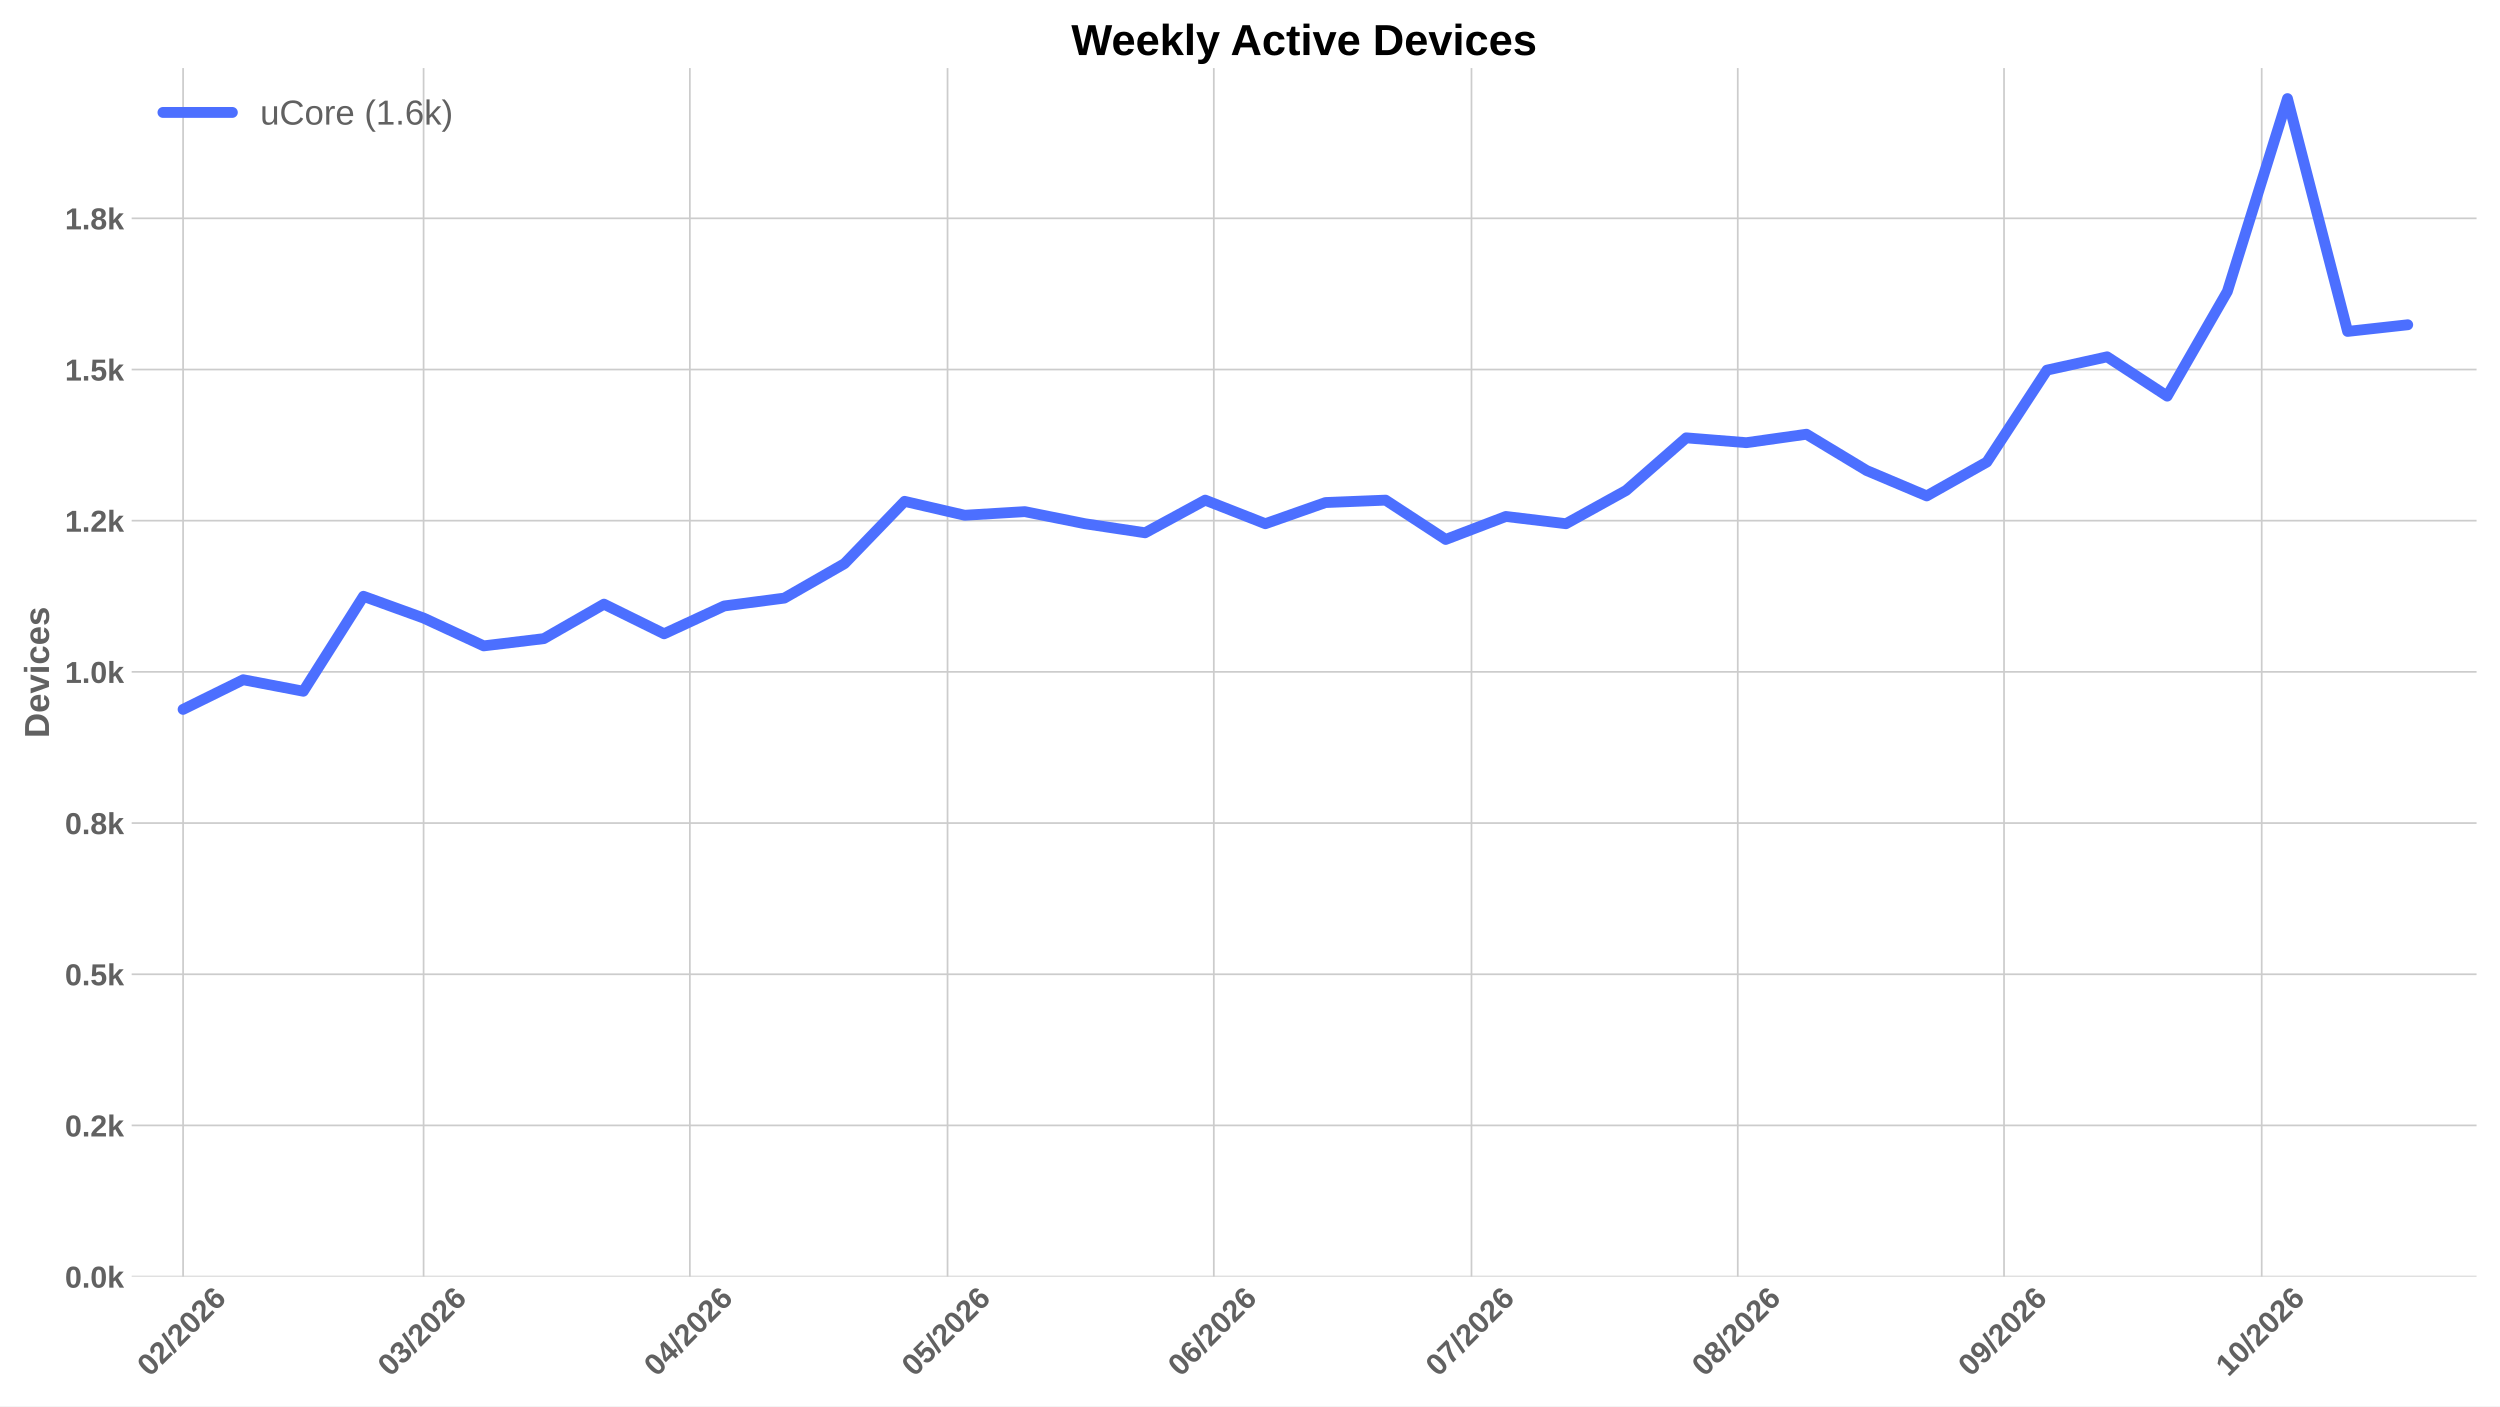
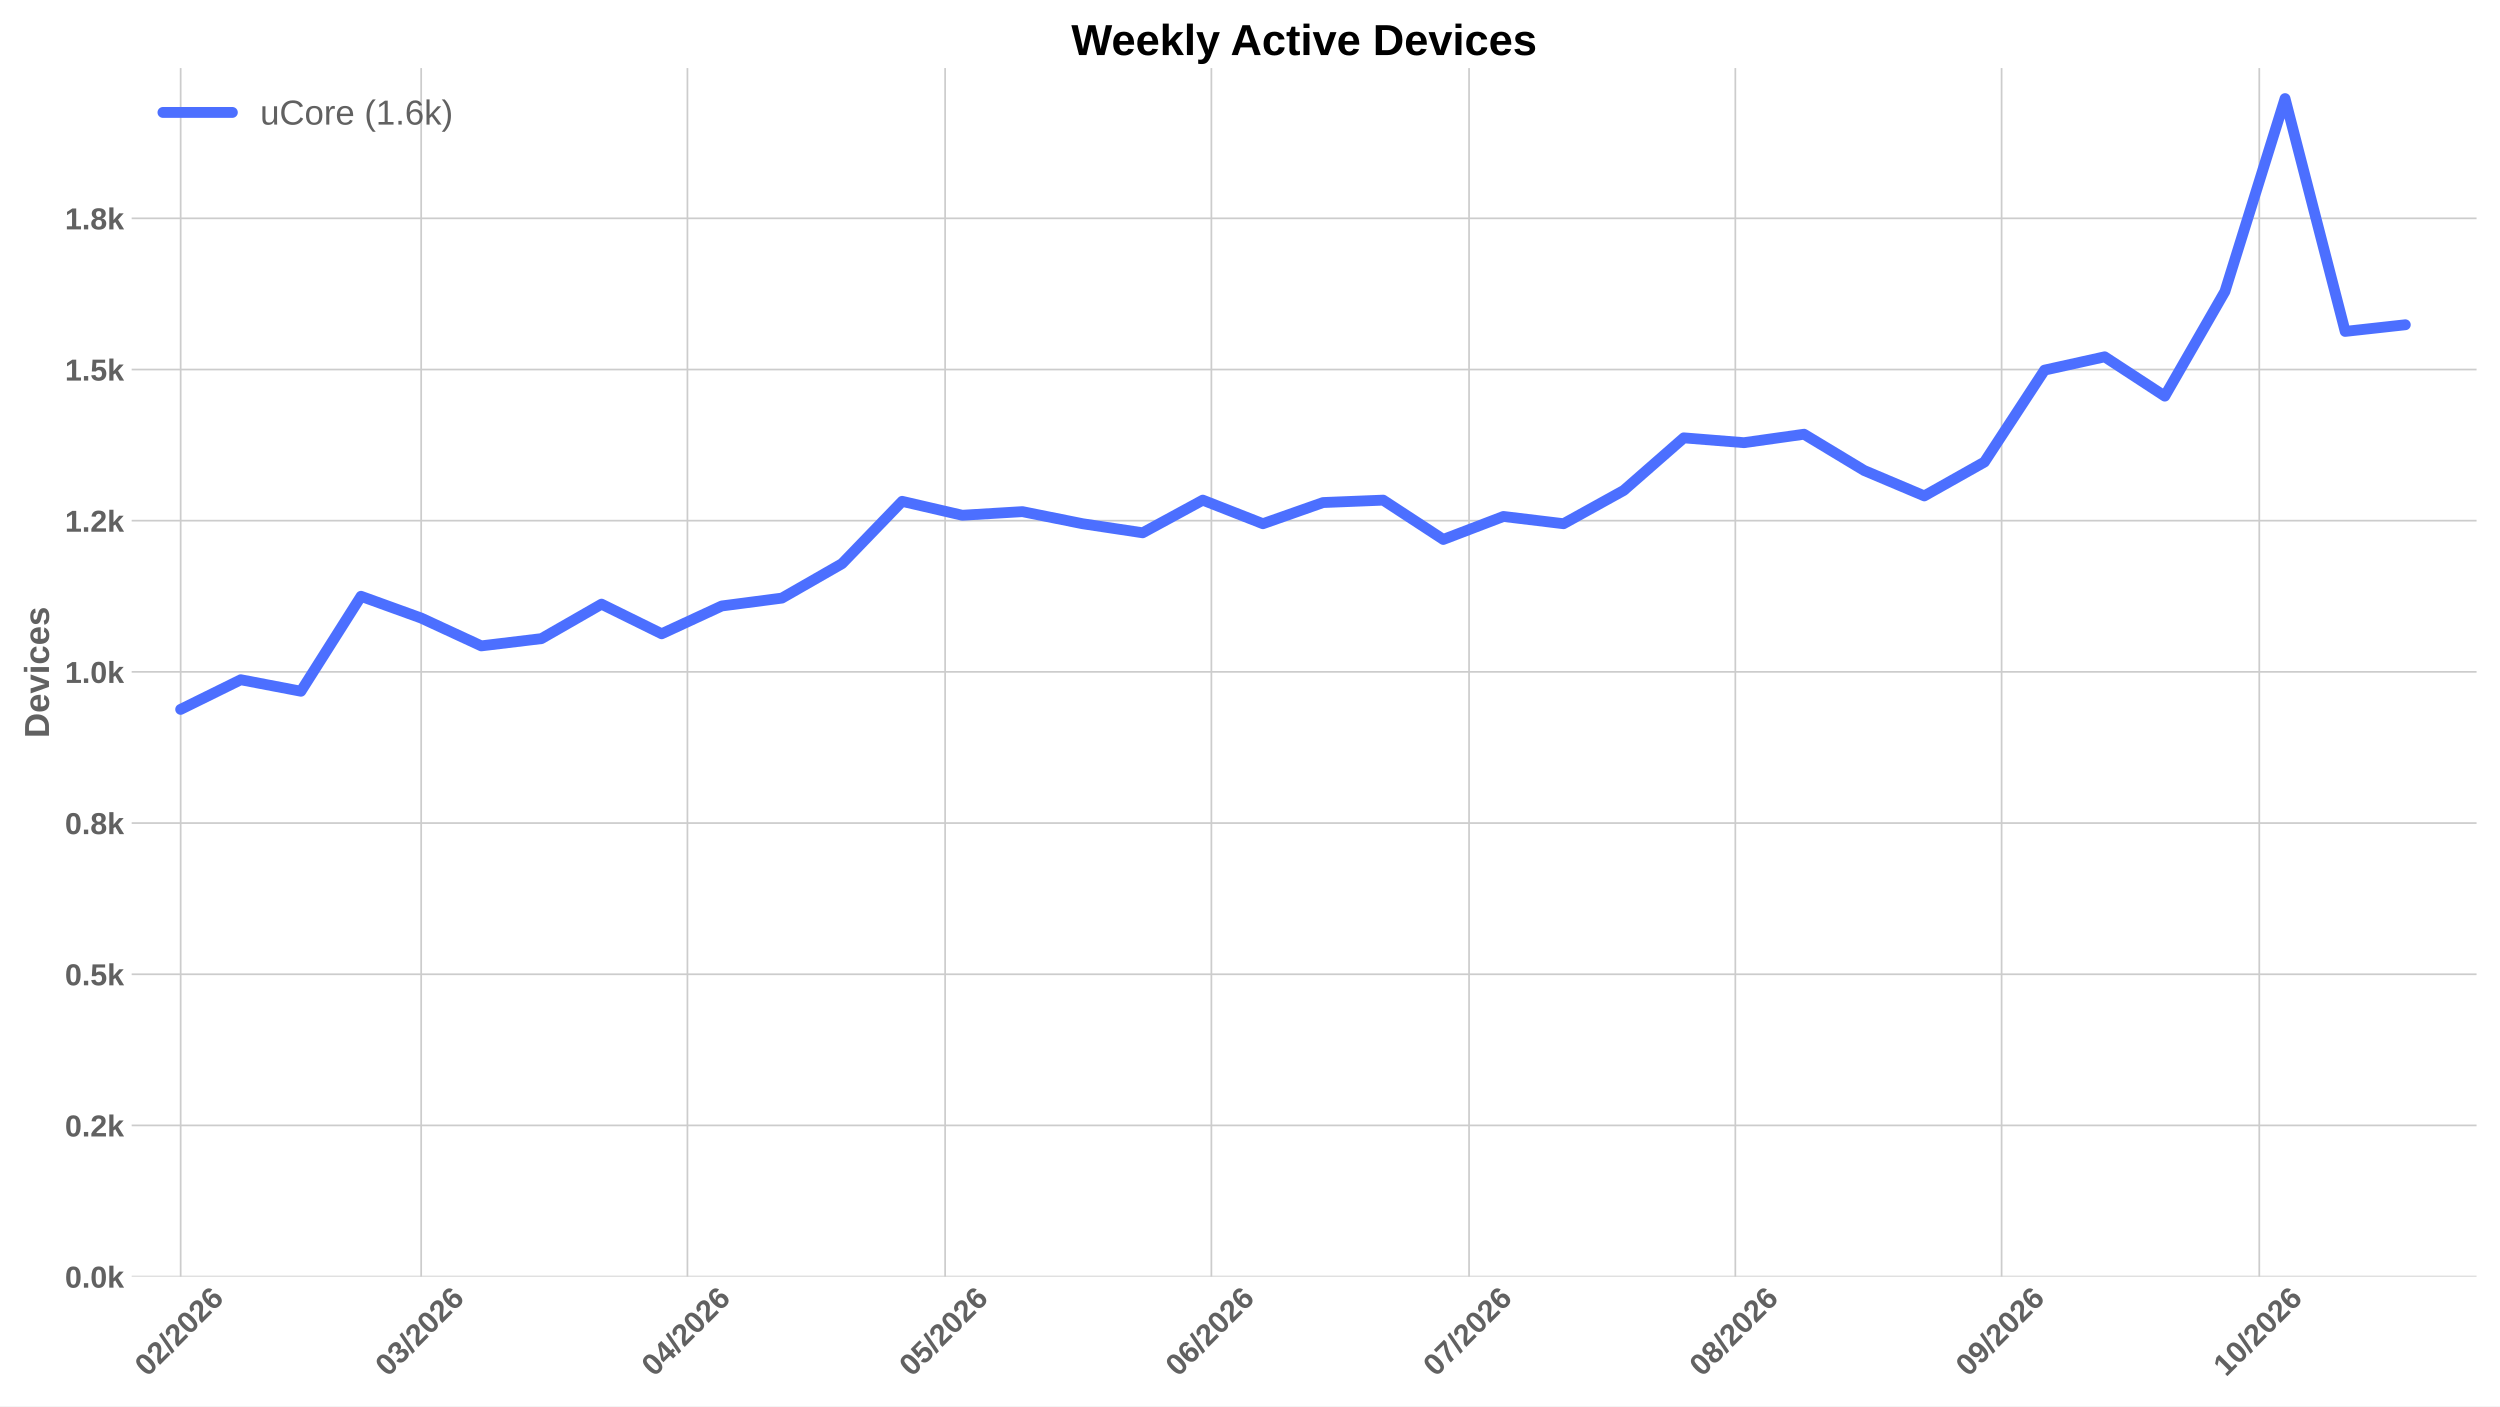
<svg xmlns="http://www.w3.org/2000/svg" xmlns:xlink="http://www.w3.org/1999/xlink" width="1152pt" height="648pt" viewBox="0 0 1152 648" version="1.1">
  <defs>
    <style type="text/css">*{stroke-linejoin: round; stroke-linecap: butt}</style>
  </defs>
  <g id="figure_1">
    <g id="patch_1">
      <path d="M 0 648  L 1152 648  L 1152 0  L 0 0  z " style="fill: #ffffff" />
    </g>
    <g id="axes_1">
      <g id="patch_2">
        <path d="M 60.676 588.262  L 1141.2 588.262  L 1141.2 31.361  L 60.676 31.361  z " style="fill: #ffffff" />
      </g>
      <g id="matplotlib.axis_1">
        <g id="xtick_1">
          <g id="line2d_1">
-             <path d="M 84.368 588.262  L 84.368 31.361  " clip-path="url(#pfee09ed478)" style="fill: none; stroke: #cccccc; stroke-width: 0.8; stroke-linecap: round" />
+             <path d="M 83.249 588.262  L 83.249 31.361  " clip-path="url(#pa6ca3a6e49)" style="fill: none; stroke: #cccccc; stroke-width: 0.8; stroke-linecap: round" />
          </g>
          <g id="line2d_2" />
          <g id="text_1">
-             <g style="fill: #616161" transform="translate(69.03959 634.7498) rotate(-45) scale(0.14 -0.14)">
+             <g style="fill: #616161" transform="translate(67.92098 634.7498) rotate(-45) scale(0.14 -0.14)">
              <defs>
                <path id="LiberationSans-Bold-13" d="M 3297 2203  Q 3297 1088 2914 512  Q 2531 -63 1766 -63  Q 253 -63 253 2203  Q 253 2994 418 3494  Q 584 3994 915 4231  Q 1247 4469 1791 4469  Q 2572 4469 2934 3903  Q 3297 3338 3297 2203  z M 2416 2203  Q 2416 2813 2356 3150  Q 2297 3488 2165 3634  Q 2034 3781 1784 3781  Q 1519 3781 1383 3632  Q 1247 3484 1189 3148  Q 1131 2813 1131 2203  Q 1131 1600 1192 1261  Q 1253 922 1386 775  Q 1519 628 1772 628  Q 2022 628 2158 783  Q 2294 938 2355 1278  Q 2416 1619 2416 2203  z " transform="scale(0.015625)" />
                <path id="LiberationSans-Bold-15" d="M 222 0  L 222 609  Q 394 988 711 1347  Q 1028 1706 1509 2097  Q 1972 2472 2158 2715  Q 2344 2959 2344 3194  Q 2344 3769 1766 3769  Q 1484 3769 1336 3617  Q 1188 3466 1144 3163  L 259 3213  Q 334 3825 717 4147  Q 1100 4469 1759 4469  Q 2472 4469 2853 4144  Q 3234 3819 3234 3231  Q 3234 2922 3112 2672  Q 2991 2422 2800 2211  Q 2609 2000 2376 1815  Q 2144 1631 1925 1456  Q 1706 1281 1526 1103  Q 1347 925 1259 722  L 3303 722  L 3303 0  L 222 0  z " transform="scale(0.015625)" />
                <path id="LiberationSans-Bold-12" d="M 63 -128  L 972 4638  L 1716 4638  L 822 -128  L 63 -128  z " transform="scale(0.015625)" />
                <path id="LiberationSans-Bold-19" d="M 3328 1441  Q 3328 738 2934 337  Q 2541 -63 1847 -63  Q 1069 -63 651 482  Q 234 1028 234 2100  Q 234 3278 657 3873  Q 1081 4469 1869 4469  Q 2428 4469 2751 4222  Q 3075 3975 3209 3456  L 2381 3341  Q 2263 3775 1850 3775  Q 1497 3775 1295 3422  Q 1094 3069 1094 2350  Q 1234 2584 1484 2709  Q 1734 2834 2050 2834  Q 2641 2834 2984 2459  Q 3328 2084 3328 1441  z M 2447 1416  Q 2447 1791 2273 1989  Q 2100 2188 1797 2188  Q 1506 2188 1331 2002  Q 1156 1816 1156 1509  Q 1156 1125 1339 873  Q 1522 622 1819 622  Q 2116 622 2281 833  Q 2447 1044 2447 1416  z " transform="scale(0.015625)" />
              </defs>
              <use xlink:href="#LiberationSans-Bold-13" />
              <use xlink:href="#LiberationSans-Bold-15" transform="translate(55.60938 0)" />
              <use xlink:href="#LiberationSans-Bold-12" transform="translate(111.2188 0)" />
              <use xlink:href="#LiberationSans-Bold-15" transform="translate(139 0)" />
              <use xlink:href="#LiberationSans-Bold-13" transform="translate(194.6094 0)" />
              <use xlink:href="#LiberationSans-Bold-15" transform="translate(250.2188 0)" />
              <use xlink:href="#LiberationSans-Bold-19" transform="translate(305.8281 0)" />
            </g>
          </g>
        </g>
        <g id="xtick_2">
          <g id="line2d_3">
-             <path d="M 195.191 588.262  L 195.191 31.361  " clip-path="url(#pfee09ed478)" style="fill: none; stroke: #cccccc; stroke-width: 0.8; stroke-linecap: round" />
+             <path d="M 194.072 588.262  L 194.072 31.361  " clip-path="url(#pa6ca3a6e49)" style="fill: none; stroke: #cccccc; stroke-width: 0.8; stroke-linecap: round" />
          </g>
          <g id="line2d_4" />
          <g id="text_2">
-             <g style="fill: #616161" transform="translate(179.8626 634.7498) rotate(-45) scale(0.14 -0.14)">
+             <g style="fill: #616161" transform="translate(178.744 634.7498) rotate(-45) scale(0.14 -0.14)">
              <defs>
                <path id="LiberationSans-Bold-16" d="M 3328 1222  Q 3328 603 2922 265  Q 2516 -72 1766 -72  Q 1056 -72 637 254  Q 219 581 147 1197  L 1041 1275  Q 1125 641 1763 641  Q 2078 641 2253 797  Q 2428 953 2428 1275  Q 2428 1569 2215 1725  Q 2003 1881 1584 1881  L 1278 1881  L 1278 2591  L 1566 2591  Q 1944 2591 2134 2745  Q 2325 2900 2325 3188  Q 2325 3459 2173 3614  Q 2022 3769 1731 3769  Q 1459 3769 1292 3619  Q 1125 3469 1100 3194  L 222 3256  Q 291 3825 694 4147  Q 1097 4469 1747 4469  Q 2438 4469 2827 4158  Q 3216 3847 3216 3297  Q 3216 2884 2973 2618  Q 2731 2353 2275 2266  L 2275 2253  Q 2781 2194 3054 1920  Q 3328 1647 3328 1222  z " transform="scale(0.015625)" />
              </defs>
              <use xlink:href="#LiberationSans-Bold-13" />
              <use xlink:href="#LiberationSans-Bold-16" transform="translate(55.60938 0)" />
              <use xlink:href="#LiberationSans-Bold-12" transform="translate(111.2188 0)" />
              <use xlink:href="#LiberationSans-Bold-15" transform="translate(139 0)" />
              <use xlink:href="#LiberationSans-Bold-13" transform="translate(194.6094 0)" />
              <use xlink:href="#LiberationSans-Bold-15" transform="translate(250.2188 0)" />
              <use xlink:href="#LiberationSans-Bold-19" transform="translate(305.8281 0)" />
            </g>
          </g>
        </g>
        <g id="xtick_3">
          <g id="line2d_5">
-             <path d="M 317.888 588.262  L 317.888 31.361  " clip-path="url(#pfee09ed478)" style="fill: none; stroke: #cccccc; stroke-width: 0.8; stroke-linecap: round" />
+             <path d="M 316.769 588.262  L 316.769 31.361  " clip-path="url(#pa6ca3a6e49)" style="fill: none; stroke: #cccccc; stroke-width: 0.8; stroke-linecap: round" />
          </g>
          <g id="line2d_6" />
          <g id="text_3">
-             <g style="fill: #616161" transform="translate(302.5595 634.7498) rotate(-45) scale(0.14 -0.14)">
+             <g style="fill: #616161" transform="translate(301.4409 634.7498) rotate(-45) scale(0.14 -0.14)">
              <defs>
                <path id="LiberationSans-Bold-17" d="M 2938 897  L 2938 0  L 2100 0  L 2100 897  L 97 897  L 97 1556  L 1956 4403  L 2938 4403  L 2938 1550  L 3525 1550  L 3525 897  L 2938 897  z M 2100 2991  Q 2100 3159 2111 3356  Q 2122 3553 2128 3609  Q 2047 3434 1834 3103  L 813 1550  L 2100 1550  L 2100 2991  z " transform="scale(0.015625)" />
              </defs>
              <use xlink:href="#LiberationSans-Bold-13" />
              <use xlink:href="#LiberationSans-Bold-17" transform="translate(55.60938 0)" />
              <use xlink:href="#LiberationSans-Bold-12" transform="translate(111.2188 0)" />
              <use xlink:href="#LiberationSans-Bold-15" transform="translate(139 0)" />
              <use xlink:href="#LiberationSans-Bold-13" transform="translate(194.6094 0)" />
              <use xlink:href="#LiberationSans-Bold-15" transform="translate(250.2188 0)" />
              <use xlink:href="#LiberationSans-Bold-19" transform="translate(305.8281 0)" />
            </g>
          </g>
        </g>
        <g id="xtick_4">
          <g id="line2d_7">
-             <path d="M 436.627 588.262  L 436.627 31.361  " clip-path="url(#pfee09ed478)" style="fill: none; stroke: #cccccc; stroke-width: 0.8; stroke-linecap: round" />
+             <path d="M 435.508 588.262  L 435.508 31.361  " clip-path="url(#pa6ca3a6e49)" style="fill: none; stroke: #cccccc; stroke-width: 0.8; stroke-linecap: round" />
          </g>
          <g id="line2d_8" />
          <g id="text_4">
-             <g style="fill: #616161" transform="translate(421.2985 634.7498) rotate(-45) scale(0.14 -0.14)">
+             <g style="fill: #616161" transform="translate(420.1798 634.7498) rotate(-45) scale(0.14 -0.14)">
              <defs>
                <path id="LiberationSans-Bold-18" d="M 3381 1466  Q 3381 766 2945 351  Q 2509 -63 1750 -63  Q 1088 -63 689 235  Q 291 534 197 1100  L 1075 1172  Q 1144 891 1319 762  Q 1494 634 1759 634  Q 2088 634 2283 843  Q 2478 1053 2478 1447  Q 2478 1794 2293 2001  Q 2109 2209 1778 2209  Q 1413 2209 1181 1925  L 325 1925  L 478 4403  L 3125 4403  L 3125 3750  L 1275 3750  L 1203 2638  Q 1522 2919 2000 2919  Q 2628 2919 3004 2528  Q 3381 2138 3381 1466  z " transform="scale(0.015625)" />
              </defs>
              <use xlink:href="#LiberationSans-Bold-13" />
              <use xlink:href="#LiberationSans-Bold-18" transform="translate(55.60938 0)" />
              <use xlink:href="#LiberationSans-Bold-12" transform="translate(111.2188 0)" />
              <use xlink:href="#LiberationSans-Bold-15" transform="translate(139 0)" />
              <use xlink:href="#LiberationSans-Bold-13" transform="translate(194.6094 0)" />
              <use xlink:href="#LiberationSans-Bold-15" transform="translate(250.2188 0)" />
              <use xlink:href="#LiberationSans-Bold-19" transform="translate(305.8281 0)" />
            </g>
          </g>
        </g>
        <g id="xtick_5">
          <g id="line2d_9">
-             <path d="M 559.324 588.262  L 559.324 31.361  " clip-path="url(#pfee09ed478)" style="fill: none; stroke: #cccccc; stroke-width: 0.8; stroke-linecap: round" />
+             <path d="M 558.205 588.262  L 558.205 31.361  " clip-path="url(#pa6ca3a6e49)" style="fill: none; stroke: #cccccc; stroke-width: 0.8; stroke-linecap: round" />
          </g>
          <g id="line2d_10" />
          <g id="text_5">
-             <g style="fill: #616161" transform="translate(543.9954 634.7498) rotate(-45) scale(0.14 -0.14)">
+             <g style="fill: #616161" transform="translate(542.8767 634.7498) rotate(-45) scale(0.14 -0.14)">
              <use xlink:href="#LiberationSans-Bold-13" />
              <use xlink:href="#LiberationSans-Bold-19" transform="translate(55.60938 0)" />
              <use xlink:href="#LiberationSans-Bold-12" transform="translate(111.2188 0)" />
              <use xlink:href="#LiberationSans-Bold-15" transform="translate(139 0)" />
              <use xlink:href="#LiberationSans-Bold-13" transform="translate(194.6094 0)" />
              <use xlink:href="#LiberationSans-Bold-15" transform="translate(250.2188 0)" />
              <use xlink:href="#LiberationSans-Bold-19" transform="translate(305.8281 0)" />
            </g>
          </g>
        </g>
        <g id="xtick_6">
          <g id="line2d_11">
-             <path d="M 678.063 588.262  L 678.063 31.361  " clip-path="url(#pfee09ed478)" style="fill: none; stroke: #cccccc; stroke-width: 0.8; stroke-linecap: round" />
+             <path d="M 676.944 588.262  L 676.944 31.361  " clip-path="url(#pa6ca3a6e49)" style="fill: none; stroke: #cccccc; stroke-width: 0.8; stroke-linecap: round" />
          </g>
          <g id="line2d_12" />
          <g id="text_6">
-             <g style="fill: #616161" transform="translate(662.7343 634.7498) rotate(-45) scale(0.14 -0.14)">
+             <g style="fill: #616161" transform="translate(661.6157 634.7498) rotate(-45) scale(0.14 -0.14)">
              <defs>
                <path id="LiberationSans-Bold-1a" d="M 3278 3706  Q 2981 3238 2717 2797  Q 2453 2356 2256 1911  Q 2059 1466 1945 995  Q 1831 525 1831 0  L 916 0  Q 916 550 1059 1064  Q 1203 1578 1475 2111  Q 1747 2644 2463 3681  L 275 3681  L 275 4403  L 3278 4403  L 3278 3706  z " transform="scale(0.015625)" />
              </defs>
              <use xlink:href="#LiberationSans-Bold-13" />
              <use xlink:href="#LiberationSans-Bold-1a" transform="translate(55.60938 0)" />
              <use xlink:href="#LiberationSans-Bold-12" transform="translate(111.2188 0)" />
              <use xlink:href="#LiberationSans-Bold-15" transform="translate(139 0)" />
              <use xlink:href="#LiberationSans-Bold-13" transform="translate(194.6094 0)" />
              <use xlink:href="#LiberationSans-Bold-15" transform="translate(250.2188 0)" />
              <use xlink:href="#LiberationSans-Bold-19" transform="translate(305.8281 0)" />
            </g>
          </g>
        </g>
        <g id="xtick_7">
          <g id="line2d_13">
-             <path d="M 800.76 588.262  L 800.76 31.361  " clip-path="url(#pfee09ed478)" style="fill: none; stroke: #cccccc; stroke-width: 0.8; stroke-linecap: round" />
+             <path d="M 799.641 588.262  L 799.641 31.361  " clip-path="url(#pa6ca3a6e49)" style="fill: none; stroke: #cccccc; stroke-width: 0.8; stroke-linecap: round" />
          </g>
          <g id="line2d_14" />
          <g id="text_7">
-             <g style="fill: #616161" transform="translate(785.4312 634.7498) rotate(-45) scale(0.14 -0.14)">
+             <g style="fill: #616161" transform="translate(784.3126 634.7498) rotate(-45) scale(0.14 -0.14)">
              <defs>
                <path id="LiberationSans-Bold-1b" d="M 3363 1241  Q 3363 622 2953 279  Q 2544 -63 1784 -63  Q 1031 -63 617 278  Q 203 619 203 1234  Q 203 1656 447 1945  Q 691 2234 1100 2303  L 1100 2316  Q 744 2394 525 2669  Q 306 2944 306 3303  Q 306 3844 689 4156  Q 1072 4469 1772 4469  Q 2488 4469 2870 4164  Q 3253 3859 3253 3297  Q 3253 2938 3036 2666  Q 2819 2394 2453 2322  L 2453 2309  Q 2878 2241 3120 1961  Q 3363 1681 3363 1241  z M 2350 3250  Q 2350 3563 2206 3708  Q 2063 3853 1772 3853  Q 1203 3853 1203 3250  Q 1203 2619 1778 2619  Q 2066 2619 2208 2766  Q 2350 2913 2350 3250  z M 2453 1313  Q 2453 2003 1766 2003  Q 1447 2003 1276 1822  Q 1106 1641 1106 1300  Q 1106 913 1275 734  Q 1444 556 1791 556  Q 2131 556 2292 734  Q 2453 913 2453 1313  z " transform="scale(0.015625)" />
              </defs>
              <use xlink:href="#LiberationSans-Bold-13" />
              <use xlink:href="#LiberationSans-Bold-1b" transform="translate(55.60938 0)" />
              <use xlink:href="#LiberationSans-Bold-12" transform="translate(111.2188 0)" />
              <use xlink:href="#LiberationSans-Bold-15" transform="translate(139 0)" />
              <use xlink:href="#LiberationSans-Bold-13" transform="translate(194.6094 0)" />
              <use xlink:href="#LiberationSans-Bold-15" transform="translate(250.2188 0)" />
              <use xlink:href="#LiberationSans-Bold-19" transform="translate(305.8281 0)" />
            </g>
          </g>
        </g>
        <g id="xtick_8">
          <g id="line2d_15">
-             <path d="M 923.456 588.262  L 923.456 31.361  " clip-path="url(#pfee09ed478)" style="fill: none; stroke: #cccccc; stroke-width: 0.8; stroke-linecap: round" />
+             <path d="M 922.338 588.262  L 922.338 31.361  " clip-path="url(#pa6ca3a6e49)" style="fill: none; stroke: #cccccc; stroke-width: 0.8; stroke-linecap: round" />
          </g>
          <g id="line2d_16" />
          <g id="text_8">
-             <g style="fill: #616161" transform="translate(908.1281 634.7498) rotate(-45) scale(0.14 -0.14)">
+             <g style="fill: #616161" transform="translate(907.0095 634.7498) rotate(-45) scale(0.14 -0.14)">
              <defs>
                <path id="LiberationSans-Bold-1c" d="M 3322 2272  Q 3322 1100 2894 518  Q 2466 -63 1678 -63  Q 1097 -63 767 185  Q 438 434 300 972  L 1125 1088  Q 1247 628 1688 628  Q 2056 628 2254 981  Q 2453 1334 2459 2028  Q 2341 1794 2070 1661  Q 1800 1528 1488 1528  Q 906 1528 564 1923  Q 222 2319 222 2994  Q 222 3688 623 4078  Q 1025 4469 1759 4469  Q 2550 4469 2936 3920  Q 3322 3372 3322 2272  z M 2394 2888  Q 2394 3297 2214 3539  Q 2034 3781 1738 3781  Q 1447 3781 1280 3570  Q 1113 3359 1113 2988  Q 1113 2622 1278 2401  Q 1444 2181 1741 2181  Q 2022 2181 2208 2373  Q 2394 2566 2394 2888  z " transform="scale(0.015625)" />
              </defs>
              <use xlink:href="#LiberationSans-Bold-13" />
              <use xlink:href="#LiberationSans-Bold-1c" transform="translate(55.60938 0)" />
              <use xlink:href="#LiberationSans-Bold-12" transform="translate(111.2188 0)" />
              <use xlink:href="#LiberationSans-Bold-15" transform="translate(139 0)" />
              <use xlink:href="#LiberationSans-Bold-13" transform="translate(194.6094 0)" />
              <use xlink:href="#LiberationSans-Bold-15" transform="translate(250.2188 0)" />
              <use xlink:href="#LiberationSans-Bold-19" transform="translate(305.8281 0)" />
            </g>
          </g>
        </g>
        <g id="xtick_9">
          <g id="line2d_17">
-             <path d="M 1042.195 588.262  L 1042.195 31.361  " clip-path="url(#pfee09ed478)" style="fill: none; stroke: #cccccc; stroke-width: 0.8; stroke-linecap: round" />
+             <path d="M 1041.077 588.262  L 1041.077 31.361  " clip-path="url(#pa6ca3a6e49)" style="fill: none; stroke: #cccccc; stroke-width: 0.8; stroke-linecap: round" />
          </g>
          <g id="line2d_18" />
          <g id="text_9">
-             <g style="fill: #616161" transform="translate(1026.867 634.7498) rotate(-45) scale(0.14 -0.14)">
+             <g style="fill: #616161" transform="translate(1025.748 634.7498) rotate(-45) scale(0.14 -0.14)">
              <defs>
                <path id="LiberationSans-Bold-14" d="M 403 0  L 403 653  L 1494 653  L 1494 3656  L 438 2997  L 438 3688  L 1541 4403  L 2372 4403  L 2372 653  L 3381 653  L 3381 0  L 403 0  z " transform="scale(0.015625)" />
              </defs>
              <use xlink:href="#LiberationSans-Bold-14" />
              <use xlink:href="#LiberationSans-Bold-13" transform="translate(55.60938 0)" />
              <use xlink:href="#LiberationSans-Bold-12" transform="translate(111.2188 0)" />
              <use xlink:href="#LiberationSans-Bold-15" transform="translate(139 0)" />
              <use xlink:href="#LiberationSans-Bold-13" transform="translate(194.6094 0)" />
              <use xlink:href="#LiberationSans-Bold-15" transform="translate(250.2188 0)" />
              <use xlink:href="#LiberationSans-Bold-19" transform="translate(305.8281 0)" />
            </g>
          </g>
        </g>
      </g>
      <g id="matplotlib.axis_2">
        <g id="ytick_1">
          <g id="line2d_19">
-             <path d="M 60.676 588.262  L 1141.2 588.262  " clip-path="url(#pfee09ed478)" style="fill: none; stroke: #cccccc; stroke-width: 0.8; stroke-linecap: round" />
+             <path d="M 60.676 588.262  L 1141.2 588.262  " clip-path="url(#pa6ca3a6e49)" style="fill: none; stroke: #cccccc; stroke-width: 0.8; stroke-linecap: round" />
          </g>
          <g id="line2d_20" />
          <g id="text_10">
            <g style="fill: #616161" transform="translate(29.93031 593.3584) scale(0.14 -0.14)">
              <defs>
                <path id="LiberationSans-Bold-11" d="M 434 0  L 434 953  L 1338 953  L 1338 0  L 434 0  z " transform="scale(0.015625)" />
                <path id="LiberationSans-Bold-4e" d="M 2606 0  L 1703 1531  L 1325 1269  L 1325 0  L 447 0  L 447 4638  L 1325 4638  L 1325 1981  L 2531 3381  L 3475 3381  L 2288 2063  L 3566 0  L 2606 0  z " transform="scale(0.015625)" />
              </defs>
              <use xlink:href="#LiberationSans-Bold-13" />
              <use xlink:href="#LiberationSans-Bold-11" transform="translate(55.60938 0)" />
              <use xlink:href="#LiberationSans-Bold-13" transform="translate(83.39062 0)" />
              <use xlink:href="#LiberationSans-Bold-4e" transform="translate(139 0)" />
            </g>
          </g>
        </g>
        <g id="ytick_2">
          <g id="line2d_21">
-             <path d="M 60.676 518.597  L 1141.2 518.597  " clip-path="url(#pfee09ed478)" style="fill: none; stroke: #cccccc; stroke-width: 0.8; stroke-linecap: round" />
+             <path d="M 60.676 518.597  L 1141.2 518.597  " clip-path="url(#pa6ca3a6e49)" style="fill: none; stroke: #cccccc; stroke-width: 0.8; stroke-linecap: round" />
          </g>
          <g id="line2d_22" />
          <g id="text_11">
            <g style="fill: #616161" transform="translate(29.93031 523.6935) scale(0.14 -0.14)">
              <use xlink:href="#LiberationSans-Bold-13" />
              <use xlink:href="#LiberationSans-Bold-11" transform="translate(55.60938 0)" />
              <use xlink:href="#LiberationSans-Bold-15" transform="translate(83.39062 0)" />
              <use xlink:href="#LiberationSans-Bold-4e" transform="translate(139 0)" />
            </g>
          </g>
        </g>
        <g id="ytick_3">
          <g id="line2d_23">
-             <path d="M 60.676 448.932  L 1141.2 448.932  " clip-path="url(#pfee09ed478)" style="fill: none; stroke: #cccccc; stroke-width: 0.8; stroke-linecap: round" />
+             <path d="M 60.676 448.932  L 1141.2 448.932  " clip-path="url(#pa6ca3a6e49)" style="fill: none; stroke: #cccccc; stroke-width: 0.8; stroke-linecap: round" />
          </g>
          <g id="line2d_24" />
          <g id="text_12">
            <g style="fill: #616161" transform="translate(29.93031 454.0285) scale(0.14 -0.14)">
              <use xlink:href="#LiberationSans-Bold-13" />
              <use xlink:href="#LiberationSans-Bold-11" transform="translate(55.60938 0)" />
              <use xlink:href="#LiberationSans-Bold-18" transform="translate(83.39062 0)" />
              <use xlink:href="#LiberationSans-Bold-4e" transform="translate(139 0)" />
            </g>
          </g>
        </g>
        <g id="ytick_4">
          <g id="line2d_25">
-             <path d="M 60.676 379.267  L 1141.2 379.267  " clip-path="url(#pfee09ed478)" style="fill: none; stroke: #cccccc; stroke-width: 0.8; stroke-linecap: round" />
+             <path d="M 60.676 379.267  L 1141.2 379.267  " clip-path="url(#pa6ca3a6e49)" style="fill: none; stroke: #cccccc; stroke-width: 0.8; stroke-linecap: round" />
          </g>
          <g id="line2d_26" />
          <g id="text_13">
            <g style="fill: #616161" transform="translate(29.93031 384.3636) scale(0.14 -0.14)">
              <use xlink:href="#LiberationSans-Bold-13" />
              <use xlink:href="#LiberationSans-Bold-11" transform="translate(55.60938 0)" />
              <use xlink:href="#LiberationSans-Bold-1b" transform="translate(83.39062 0)" />
              <use xlink:href="#LiberationSans-Bold-4e" transform="translate(139 0)" />
            </g>
          </g>
        </g>
        <g id="ytick_5">
          <g id="line2d_27">
-             <path d="M 60.676 309.602  L 1141.2 309.602  " clip-path="url(#pfee09ed478)" style="fill: none; stroke: #cccccc; stroke-width: 0.8; stroke-linecap: round" />
+             <path d="M 60.676 309.602  L 1141.2 309.602  " clip-path="url(#pa6ca3a6e49)" style="fill: none; stroke: #cccccc; stroke-width: 0.8; stroke-linecap: round" />
          </g>
          <g id="line2d_28" />
          <g id="text_14">
            <g style="fill: #616161" transform="translate(29.93031 314.6986) scale(0.14 -0.14)">
              <use xlink:href="#LiberationSans-Bold-14" />
              <use xlink:href="#LiberationSans-Bold-11" transform="translate(55.60938 0)" />
              <use xlink:href="#LiberationSans-Bold-13" transform="translate(83.39062 0)" />
              <use xlink:href="#LiberationSans-Bold-4e" transform="translate(139 0)" />
            </g>
          </g>
        </g>
        <g id="ytick_6">
          <g id="line2d_29">
-             <path d="M 60.676 239.937  L 1141.2 239.937  " clip-path="url(#pfee09ed478)" style="fill: none; stroke: #cccccc; stroke-width: 0.8; stroke-linecap: round" />
+             <path d="M 60.676 239.937  L 1141.2 239.937  " clip-path="url(#pa6ca3a6e49)" style="fill: none; stroke: #cccccc; stroke-width: 0.8; stroke-linecap: round" />
          </g>
          <g id="line2d_30" />
          <g id="text_15">
            <g style="fill: #616161" transform="translate(29.93031 245.0336) scale(0.14 -0.14)">
              <use xlink:href="#LiberationSans-Bold-14" />
              <use xlink:href="#LiberationSans-Bold-11" transform="translate(55.60938 0)" />
              <use xlink:href="#LiberationSans-Bold-15" transform="translate(83.39062 0)" />
              <use xlink:href="#LiberationSans-Bold-4e" transform="translate(139 0)" />
            </g>
          </g>
        </g>
        <g id="ytick_7">
          <g id="line2d_31">
-             <path d="M 60.676 170.272  L 1141.2 170.272  " clip-path="url(#pfee09ed478)" style="fill: none; stroke: #cccccc; stroke-width: 0.8; stroke-linecap: round" />
+             <path d="M 60.676 170.272  L 1141.2 170.272  " clip-path="url(#pa6ca3a6e49)" style="fill: none; stroke: #cccccc; stroke-width: 0.8; stroke-linecap: round" />
          </g>
          <g id="line2d_32" />
          <g id="text_16">
            <g style="fill: #616161" transform="translate(29.93031 175.3687) scale(0.14 -0.14)">
              <use xlink:href="#LiberationSans-Bold-14" />
              <use xlink:href="#LiberationSans-Bold-11" transform="translate(55.60938 0)" />
              <use xlink:href="#LiberationSans-Bold-18" transform="translate(83.39062 0)" />
              <use xlink:href="#LiberationSans-Bold-4e" transform="translate(139 0)" />
            </g>
          </g>
        </g>
        <g id="ytick_8">
          <g id="line2d_33">
-             <path d="M 60.676 100.608  L 1141.2 100.608  " clip-path="url(#pfee09ed478)" style="fill: none; stroke: #cccccc; stroke-width: 0.8; stroke-linecap: round" />
+             <path d="M 60.676 100.608  L 1141.2 100.608  " clip-path="url(#pa6ca3a6e49)" style="fill: none; stroke: #cccccc; stroke-width: 0.8; stroke-linecap: round" />
          </g>
          <g id="line2d_34" />
          <g id="text_17">
            <g style="fill: #616161" transform="translate(29.93031 105.7037) scale(0.14 -0.14)">
              <use xlink:href="#LiberationSans-Bold-14" />
              <use xlink:href="#LiberationSans-Bold-11" transform="translate(55.60938 0)" />
              <use xlink:href="#LiberationSans-Bold-1b" transform="translate(83.39062 0)" />
              <use xlink:href="#LiberationSans-Bold-4e" transform="translate(139 0)" />
            </g>
          </g>
        </g>
        <g id="text_18">
          <g style="fill: #616161" transform="translate(22.56312 340.0552) rotate(-90) scale(0.16 -0.16)">
            <defs>
              <path id="LiberationSans-Bold-27" d="M 4353 2234  Q 4353 1553 4086 1045  Q 3819 538 3330 269  Q 2841 0 2209 0  L 428 0  L 428 4403  L 2022 4403  Q 3134 4403 3743 3842  Q 4353 3281 4353 2234  z M 3425 2234  Q 3425 2944 3056 3317  Q 2688 3691 2003 3691  L 1350 3691  L 1350 713  L 2131 713  Q 2725 713 3075 1122  Q 3425 1531 3425 2234  z " transform="scale(0.015625)" />
              <path id="LiberationSans-Bold-48" d="M 1831 -63  Q 1069 -63 659 389  Q 250 841 250 1706  Q 250 2544 665 2994  Q 1081 3444 1844 3444  Q 2572 3444 2956 2961  Q 3341 2478 3341 1547  L 3341 1522  L 1172 1522  Q 1172 1028 1355 776  Q 1538 525 1875 525  Q 2341 525 2463 928  L 3291 856  Q 2931 -63 1831 -63  z M 1831 2891  Q 1522 2891 1355 2675  Q 1188 2459 1178 2072  L 2491 2072  Q 2466 2481 2294 2686  Q 2122 2891 1831 2891  z " transform="scale(0.015625)" />
              <path id="LiberationSans-Bold-59" d="M 2284 0  L 1234 0  L 25 3381  L 953 3381  L 1544 1491  Q 1591 1334 1766 709  Q 1797 838 1894 1159  Q 1991 1481 2613 3381  L 3531 3381  L 2284 0  z " transform="scale(0.015625)" />
              <path id="LiberationSans-Bold-4c" d="M 447 3991  L 447 4638  L 1325 4638  L 1325 3991  L 447 3991  z M 447 0  L 447 3381  L 1325 3381  L 1325 0  L 447 0  z " transform="scale(0.015625)" />
              <path id="LiberationSans-Bold-46" d="M 1856 -63  Q 1088 -63 669 395  Q 250 853 250 1672  Q 250 2509 672 2976  Q 1094 3444 1869 3444  Q 2466 3444 2856 3144  Q 3247 2844 3347 2316  L 2463 2272  Q 2425 2531 2275 2686  Q 2125 2841 1850 2841  Q 1172 2841 1172 1706  Q 1172 538 1863 538  Q 2113 538 2281 695  Q 2450 853 2491 1166  L 3372 1125  Q 3325 778 3123 506  Q 2922 234 2594 85  Q 2266 -63 1856 -63  z " transform="scale(0.015625)" />
              <path id="LiberationSans-Bold-56" d="M 3297 988  Q 3297 497 2895 217  Q 2494 -63 1784 -63  Q 1088 -63 717 157  Q 347 378 225 844  L 997 959  Q 1063 719 1223 619  Q 1384 519 1784 519  Q 2153 519 2322 612  Q 2491 706 2491 906  Q 2491 1069 2355 1164  Q 2219 1259 1894 1325  Q 1150 1472 890 1598  Q 631 1725 495 1926  Q 359 2128 359 2422  Q 359 2906 732 3176  Q 1106 3447 1791 3447  Q 2394 3447 2761 3212  Q 3128 2978 3219 2534  L 2441 2453  Q 2403 2659 2256 2761  Q 2109 2863 1791 2863  Q 1478 2863 1322 2783  Q 1166 2703 1166 2516  Q 1166 2369 1286 2283  Q 1406 2197 1691 2141  Q 2088 2059 2395 1973  Q 2703 1888 2889 1769  Q 3075 1650 3186 1464  Q 3297 1278 3297 988  z " transform="scale(0.015625)" />
            </defs>
            <use xlink:href="#LiberationSans-Bold-27" />
            <use xlink:href="#LiberationSans-Bold-48" transform="translate(72.21875 0)" />
            <use xlink:href="#LiberationSans-Bold-59" transform="translate(127.8281 0)" />
            <use xlink:href="#LiberationSans-Bold-4c" transform="translate(183.4375 0)" />
            <use xlink:href="#LiberationSans-Bold-46" transform="translate(211.2188 0)" />
            <use xlink:href="#LiberationSans-Bold-48" transform="translate(266.8281 0)" />
            <use xlink:href="#LiberationSans-Bold-56" transform="translate(322.4375 0)" />
          </g>
        </g>
      </g>
      <g id="line2d_35">
-         <path d="M 84.368 326.879  L 112.074 313.225  L 139.779 318.52  L 167.485 274.77  L 195.191 284.802  L 222.897 297.62  L 250.602 294.276  L 278.308 278.393  L 306.014 292.047  L 333.72 279.228  L 361.425 275.606  L 389.131 259.722  L 416.837 231.02  L 444.543 237.43  L 472.249 235.758  L 499.954 241.331  L 527.66 245.511  L 555.366 230.463  L 583.072 241.331  L 610.777 231.578  L 638.483 230.463  L 666.189 248.576  L 693.895 237.987  L 721.6 241.331  L 749.306 226.004  L 777.012 201.761  L 804.718 203.99  L 832.423 200.089  L 860.129 216.809  L 887.835 228.512  L 915.541 212.907  L 943.246 170.551  L 970.952 164.421  L 998.658 182.534  L 1026.364 134.325  L 1054.069 45.433  L 1081.775 152.717  L 1109.481 149.652  " clip-path="url(#pfee09ed478)" style="fill: none; stroke: #4c6fff; stroke-width: 5; stroke-linecap: round" />
+         <path d="M 83.249 326.879  L 110.955 313.225  L 138.661 318.52  L 166.367 274.77  L 194.072 284.802  L 221.778 297.62  L 249.484 294.276  L 277.19 278.393  L 304.895 292.047  L 332.601 279.228  L 360.307 275.606  L 388.013 259.722  L 415.718 231.02  L 443.424 237.43  L 471.13 235.758  L 498.836 241.331  L 526.541 245.511  L 554.247 230.463  L 581.953 241.331  L 609.659 231.578  L 637.364 230.463  L 665.07 248.576  L 692.776 237.987  L 720.482 241.331  L 748.187 226.004  L 775.893 201.761  L 803.599 203.99  L 831.305 200.089  L 859.01 216.809  L 886.716 228.512  L 914.422 212.907  L 942.128 170.551  L 969.833 164.421  L 997.539 182.534  L 1025.245 134.325  L 1052.951 45.433  L 1080.656 152.717  L 1108.362 149.652  " clip-path="url(#pa6ca3a6e49)" style="fill: none; stroke: #4c6fff; stroke-width: 5; stroke-linecap: round" />
      </g>
      <g id="patch_3">
        <path d="M 60.676 588.262  L 60.676 31.361  " style="fill: none" />
      </g>
      <g id="patch_4">
        <path d="M 1141.2 588.262  L 1141.2 31.361  " style="fill: none" />
      </g>
      <g id="patch_5">
        <path d="M 60.676 588.262  L 1141.2 588.262  " style="fill: none" />
      </g>
      <g id="patch_6">
        <path d="M 60.676 31.361  L 1141.2 31.361  " style="fill: none" />
      </g>
      <g id="text_19">
        <g transform="translate(493.655 25.36055) scale(0.2 -0.2)">
          <defs>
            <path id="LiberationSans-Bold-3a" d="M 4897 0  L 3803 0  L 3206 2547  Q 3097 2997 3022 3488  Q 2947 3078 2900 2864  Q 2853 2650 2234 0  L 1141 0  L 6 4403  L 941 4403  L 1578 1559  L 1722 872  Q 1809 1306 1892 1701  Q 1975 2097 2516 4403  L 3547 4403  L 4103 2059  Q 4169 1797 4325 872  L 4403 1234  L 4569 1953  L 5100 4403  L 6034 4403  L 4897 0  z " transform="scale(0.015625)" />
            <path id="LiberationSans-Bold-4f" d="M 447 0  L 447 4638  L 1325 4638  L 1325 0  L 447 0  z " transform="scale(0.015625)" />
            <path id="LiberationSans-Bold-5c" d="M 884 -1328  Q 569 -1328 331 -1288  L 331 -663  Q 497 -688 634 -688  Q 822 -688 945 -628  Q 1069 -569 1167 -431  Q 1266 -294 1388 34  L 50 3381  L 978 3381  L 1509 1797  Q 1634 1456 1825 753  L 1903 1050  L 2106 1784  L 2606 3381  L 3525 3381  L 2188 -178  Q 1919 -828 1630 -1078  Q 1341 -1328 884 -1328  z " transform="scale(0.015625)" />
            <path id="LiberationSans-Bold-3" transform="scale(0.015625)" />
            <path id="LiberationSans-Bold-24" d="M 3541 0  L 3150 1125  L 1472 1125  L 1081 0  L 159 0  L 1766 4403  L 2853 4403  L 4453 0  L 3541 0  z M 2309 3725  L 2291 3656  Q 2259 3544 2215 3400  Q 2172 3256 1678 1819  L 2944 1819  L 2509 3084  L 2375 3509  L 2309 3725  z " transform="scale(0.015625)" />
            <path id="LiberationSans-Bold-57" d="M 1313 -56  Q 925 -56 715 155  Q 506 366 506 794  L 506 2788  L 78 2788  L 78 3381  L 550 3381  L 825 4175  L 1375 4175  L 1375 3381  L 2016 3381  L 2016 2788  L 1375 2788  L 1375 1031  Q 1375 784 1469 667  Q 1563 550 1759 550  Q 1863 550 2053 594  L 2053 50  Q 1728 -56 1313 -56  z " transform="scale(0.015625)" />
          </defs>
          <use xlink:href="#LiberationSans-Bold-3a" />
          <use xlink:href="#LiberationSans-Bold-48" transform="translate(92.57812 0)" />
          <use xlink:href="#LiberationSans-Bold-48" transform="translate(148.1875 0)" />
          <use xlink:href="#LiberationSans-Bold-4e" transform="translate(203.7969 0)" />
          <use xlink:href="#LiberationSans-Bold-4f" transform="translate(259.4062 0)" />
          <use xlink:href="#LiberationSans-Bold-5c" transform="translate(287.1875 0)" />
          <use xlink:href="#LiberationSans-Bold-3" transform="translate(342.7969 0)" />
          <use xlink:href="#LiberationSans-Bold-24" transform="translate(366.875 0)" />
          <use xlink:href="#LiberationSans-Bold-46" transform="translate(439.0938 0)" />
          <use xlink:href="#LiberationSans-Bold-57" transform="translate(494.7031 0)" />
          <use xlink:href="#LiberationSans-Bold-4c" transform="translate(528 0)" />
          <use xlink:href="#LiberationSans-Bold-59" transform="translate(555.7812 0)" />
          <use xlink:href="#LiberationSans-Bold-48" transform="translate(611.3906 0)" />
          <use xlink:href="#LiberationSans-Bold-3" transform="translate(667 0)" />
          <use xlink:href="#LiberationSans-Bold-27" transform="translate(694.7812 0)" />
          <use xlink:href="#LiberationSans-Bold-48" transform="translate(767 0)" />
          <use xlink:href="#LiberationSans-Bold-59" transform="translate(822.6094 0)" />
          <use xlink:href="#LiberationSans-Bold-4c" transform="translate(878.2188 0)" />
          <use xlink:href="#LiberationSans-Bold-46" transform="translate(906 0)" />
          <use xlink:href="#LiberationSans-Bold-48" transform="translate(961.6094 0)" />
          <use xlink:href="#LiberationSans-Bold-56" transform="translate(1017.219 0)" />
        </g>
      </g>
      <g id="legend_1">
        <g id="line2d_36">
          <path d="M 75.076 51.809  L 91.076 51.809  L 107.076 51.809  " style="fill: none; stroke: #4c6fff; stroke-width: 5; stroke-linecap: round" />
        </g>
        <g id="text_20">
          <g style="fill: #616161" transform="translate(119.8756 57.40898) scale(0.16 -0.16)">
            <defs>
              <path id="LiberationSans-58" d="M 981 3381  L 981 1238  Q 981 903 1047 718  Q 1113 534 1256 453  Q 1400 372 1678 372  Q 2084 372 2318 650  Q 2553 928 2553 1422  L 2553 3381  L 3116 3381  L 3116 722  Q 3116 131 3134 0  L 2603 0  Q 2600 16 2597 84  Q 2594 153 2589 242  Q 2584 331 2578 578  L 2569 578  Q 2375 228 2120 82  Q 1866 -63 1488 -63  Q 931 -63 673 214  Q 416 491 416 1128  L 416 3381  L 981 3381  z " transform="scale(0.015625)" />
              <path id="LiberationSans-26" d="M 2475 3981  Q 1744 3981 1337 3511  Q 931 3041 931 2222  Q 931 1413 1354 920  Q 1778 428 2500 428  Q 3425 428 3891 1344  L 4378 1100  Q 4106 531 3614 234  Q 3122 -63 2472 -63  Q 1806 -63 1320 214  Q 834 491 579 1005  Q 325 1519 325 2222  Q 325 3275 894 3872  Q 1463 4469 2469 4469  Q 3172 4469 3644 4194  Q 4116 3919 4338 3378  L 3772 3191  Q 3619 3575 3280 3778  Q 2941 3981 2475 3981  z " transform="scale(0.015625)" />
              <path id="LiberationSans-52" d="M 3291 1694  Q 3291 806 2900 371  Q 2509 -63 1766 -63  Q 1025 -63 647 389  Q 269 841 269 1694  Q 269 3444 1784 3444  Q 2559 3444 2925 3017  Q 3291 2591 3291 1694  z M 2700 1694  Q 2700 2394 2492 2711  Q 2284 3028 1794 3028  Q 1300 3028 1079 2704  Q 859 2381 859 1694  Q 859 1025 1076 689  Q 1294 353 1759 353  Q 2266 353 2483 678  Q 2700 1003 2700 1694  z " transform="scale(0.015625)" />
              <path id="LiberationSans-55" d="M 444 0  L 444 2594  Q 444 2950 425 3381  L 956 3381  Q 981 2806 981 2691  L 994 2691  Q 1128 3125 1303 3284  Q 1478 3444 1797 3444  Q 1909 3444 2025 3413  L 2025 2897  Q 1913 2928 1725 2928  Q 1375 2928 1190 2626  Q 1006 2325 1006 1763  L 1006 0  L 444 0  z " transform="scale(0.015625)" />
              <path id="LiberationSans-48" d="M 863 1572  Q 863 991 1103 675  Q 1344 359 1806 359  Q 2172 359 2392 506  Q 2613 653 2691 878  L 3184 738  Q 2881 -63 1806 -63  Q 1056 -63 664 384  Q 272 831 272 1713  Q 272 2550 664 2997  Q 1056 3444 1784 3444  Q 3275 3444 3275 1647  L 3275 1572  L 863 1572  z M 2694 2003  Q 2647 2538 2422 2783  Q 2197 3028 1775 3028  Q 1366 3028 1127 2754  Q 888 2481 869 2003  L 2694 2003  z " transform="scale(0.015625)" />
              <path id="LiberationSans-3" transform="scale(0.015625)" />
              <path id="LiberationSans-b" d="M 397 1663  Q 397 2566 680 3284  Q 963 4003 1550 4638  L 2094 4638  Q 1509 3988 1236 3256  Q 963 2525 963 1656  Q 963 791 1233 62  Q 1503 -666 2094 -1325  L 1550 -1325  Q 959 -688 678 32  Q 397 753 397 1650  L 397 1663  z " transform="scale(0.015625)" />
              <path id="LiberationSans-14" d="M 488 0  L 488 478  L 1609 478  L 1609 3866  L 616 3156  L 616 3688  L 1656 4403  L 2175 4403  L 2175 478  L 3247 478  L 3247 0  L 488 0  z " transform="scale(0.015625)" />
              <path id="LiberationSans-11" d="M 584 0  L 584 684  L 1194 684  L 1194 0  L 584 0  z " transform="scale(0.015625)" />
              <path id="LiberationSans-19" d="M 3278 1441  Q 3278 744 2900 340  Q 2522 -63 1856 -63  Q 1113 -63 719 490  Q 325 1044 325 2100  Q 325 3244 734 3856  Q 1144 4469 1900 4469  Q 2897 4469 3156 3572  L 2619 3475  Q 2453 4013 1894 4013  Q 1413 4013 1148 3564  Q 884 3116 884 2266  Q 1038 2550 1316 2698  Q 1594 2847 1953 2847  Q 2563 2847 2920 2465  Q 3278 2084 3278 1441  z M 2706 1416  Q 2706 1894 2472 2153  Q 2238 2413 1819 2413  Q 1425 2413 1183 2183  Q 941 1953 941 1550  Q 941 1041 1192 716  Q 1444 391 1838 391  Q 2244 391 2475 664  Q 2706 938 2706 1416  z " transform="scale(0.015625)" />
              <path id="LiberationSans-4e" d="M 2550 0  L 1406 1544  L 994 1203  L 994 0  L 431 0  L 431 4638  L 994 4638  L 994 1741  L 2478 3381  L 3138 3381  L 1766 1928  L 3209 0  L 2550 0  z " transform="scale(0.015625)" />
              <path id="LiberationSans-c" d="M 1734 1650  Q 1734 747 1451 28  Q 1169 -691 581 -1325  L 38 -1325  Q 625 -669 897 57  Q 1169 784 1169 1656  Q 1169 2528 895 3256  Q 622 3984 38 4638  L 581 4638  Q 1172 4000 1453 3279  Q 1734 2559 1734 1663  L 1734 1650  z " transform="scale(0.015625)" />
            </defs>
            <use xlink:href="#LiberationSans-58" />
            <use xlink:href="#LiberationSans-26" transform="translate(55.60938 0)" />
            <use xlink:href="#LiberationSans-52" transform="translate(127.8281 0)" />
            <use xlink:href="#LiberationSans-55" transform="translate(183.4375 0)" />
            <use xlink:href="#LiberationSans-48" transform="translate(216.7344 0)" />
            <use xlink:href="#LiberationSans-3" transform="translate(272.3438 0)" />
            <use xlink:href="#LiberationSans-b" transform="translate(300.125 0)" />
            <use xlink:href="#LiberationSans-14" transform="translate(333.4219 0)" />
            <use xlink:href="#LiberationSans-11" transform="translate(389.0312 0)" />
            <use xlink:href="#LiberationSans-19" transform="translate(416.8125 0)" />
            <use xlink:href="#LiberationSans-4e" transform="translate(472.4219 0)" />
            <use xlink:href="#LiberationSans-c" transform="translate(522.4219 0)" />
          </g>
        </g>
      </g>
    </g>
  </g>
  <defs>
-     <clipPath id="pfee09ed478">
+     <clipPath id="pa6ca3a6e49">
      <rect x="60.676" y="31.361" width="1080.524" height="556.902" />
    </clipPath>
  </defs>
</svg>
